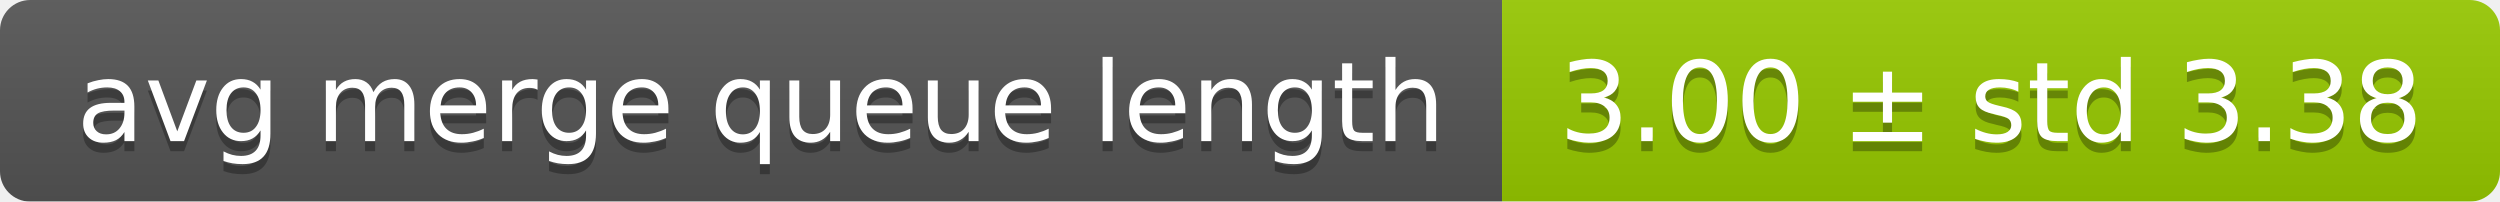
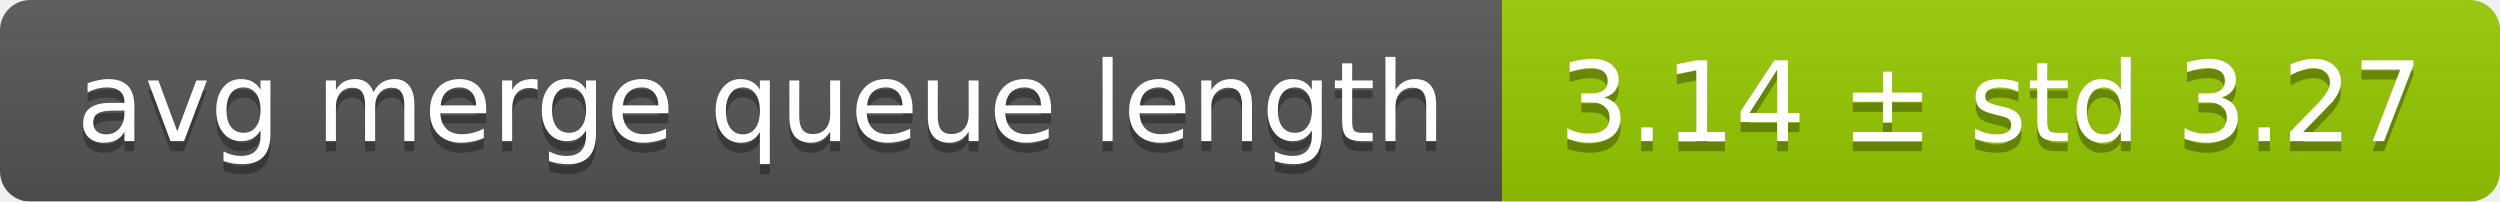
<svg xmlns="http://www.w3.org/2000/svg" width="248" height="20">
  <linearGradient id="smooth" x2="0" y2="100%">
    <stop offset="0" stop-color="#bbb" stop-opacity=".1" />
    <stop offset="1" stop-opacity=".1" />
  </linearGradient>
  <mask id="round">
    <rect width="248" height="20" rx="3" fill="#fff" />
  </mask>
  <g mask="url(#round)">
    <rect width="149" height="20" fill="#555" />
    <rect x="149" width="99" height="20" fill="#97ca00" />
    <rect width="248" height="20" fill="url(#smooth)" />
  </g>
  <g fill="#fff" text-anchor="middle" font-family="DejaVu Sans,Verdana,Geneva,sans-serif" font-size="11">
    <text x="75.5" y="15" fill="#010101" fill-opacity=".3">avg merge queue length</text>
    <text x="75.5" y="14">avg merge queue length</text>
-     <text x="197.5" y="15" fill="#010101" fill-opacity=".3">3.00 ± std 3.38</text>
-     <text x="197.5" y="14">3.00 ± std 3.38</text>
+     <text x="197.5" y="15" fill="#010101" fill-opacity=".3">3.14 ± std 3.27</text>
+     <text x="197.5" y="14">3.14 ± std 3.27</text>
  </g>
</svg>
